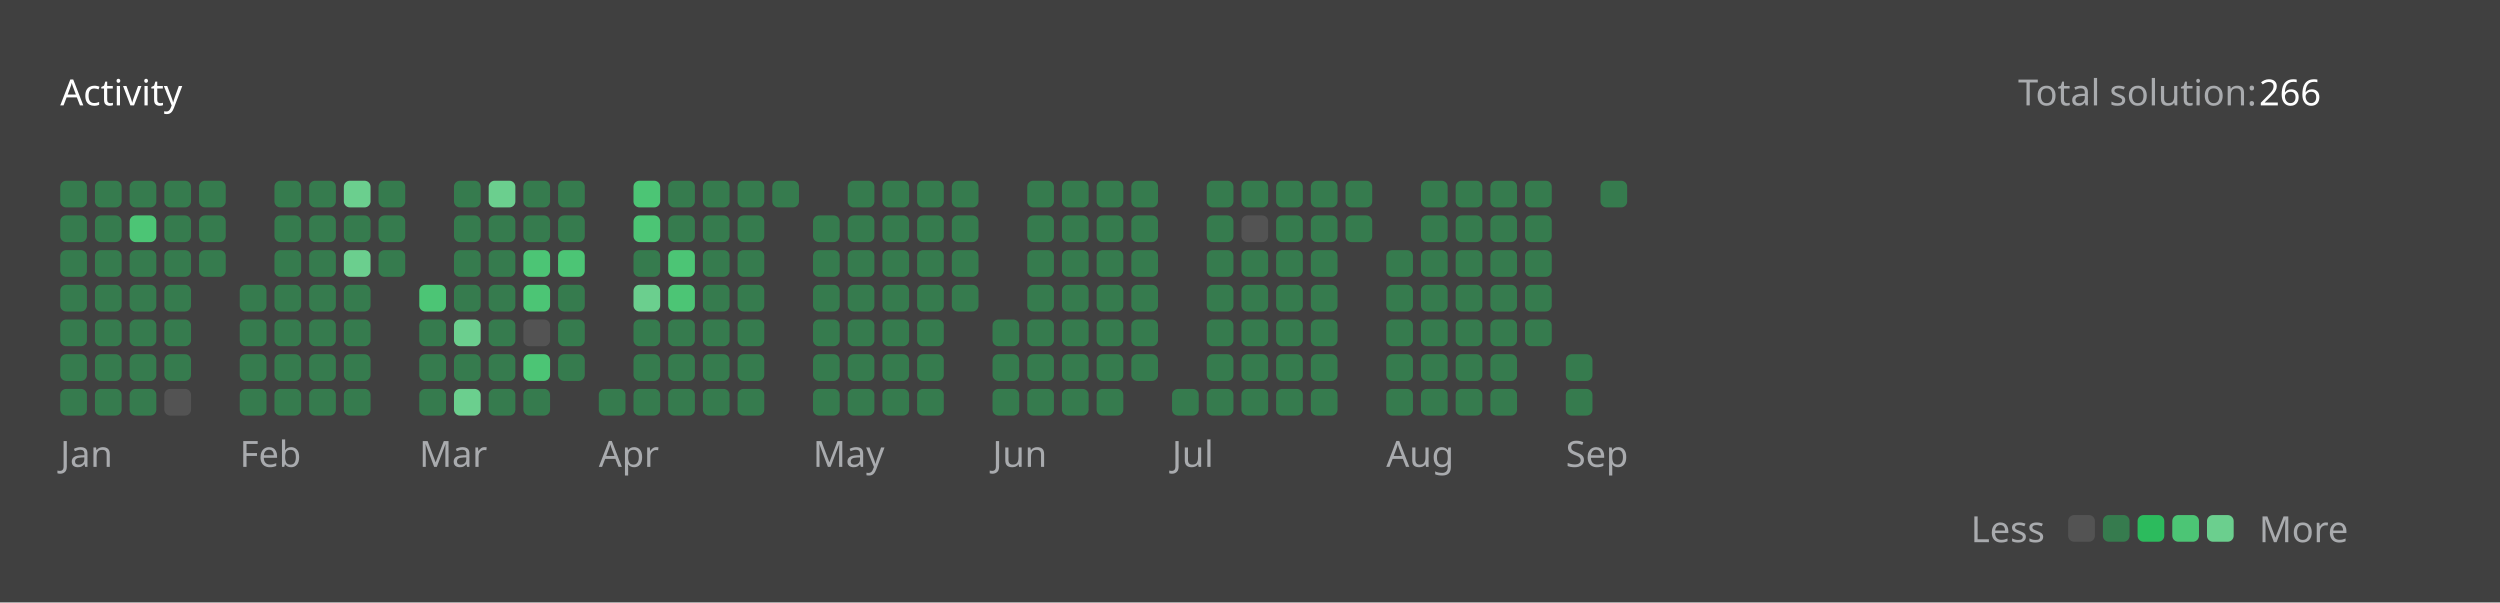
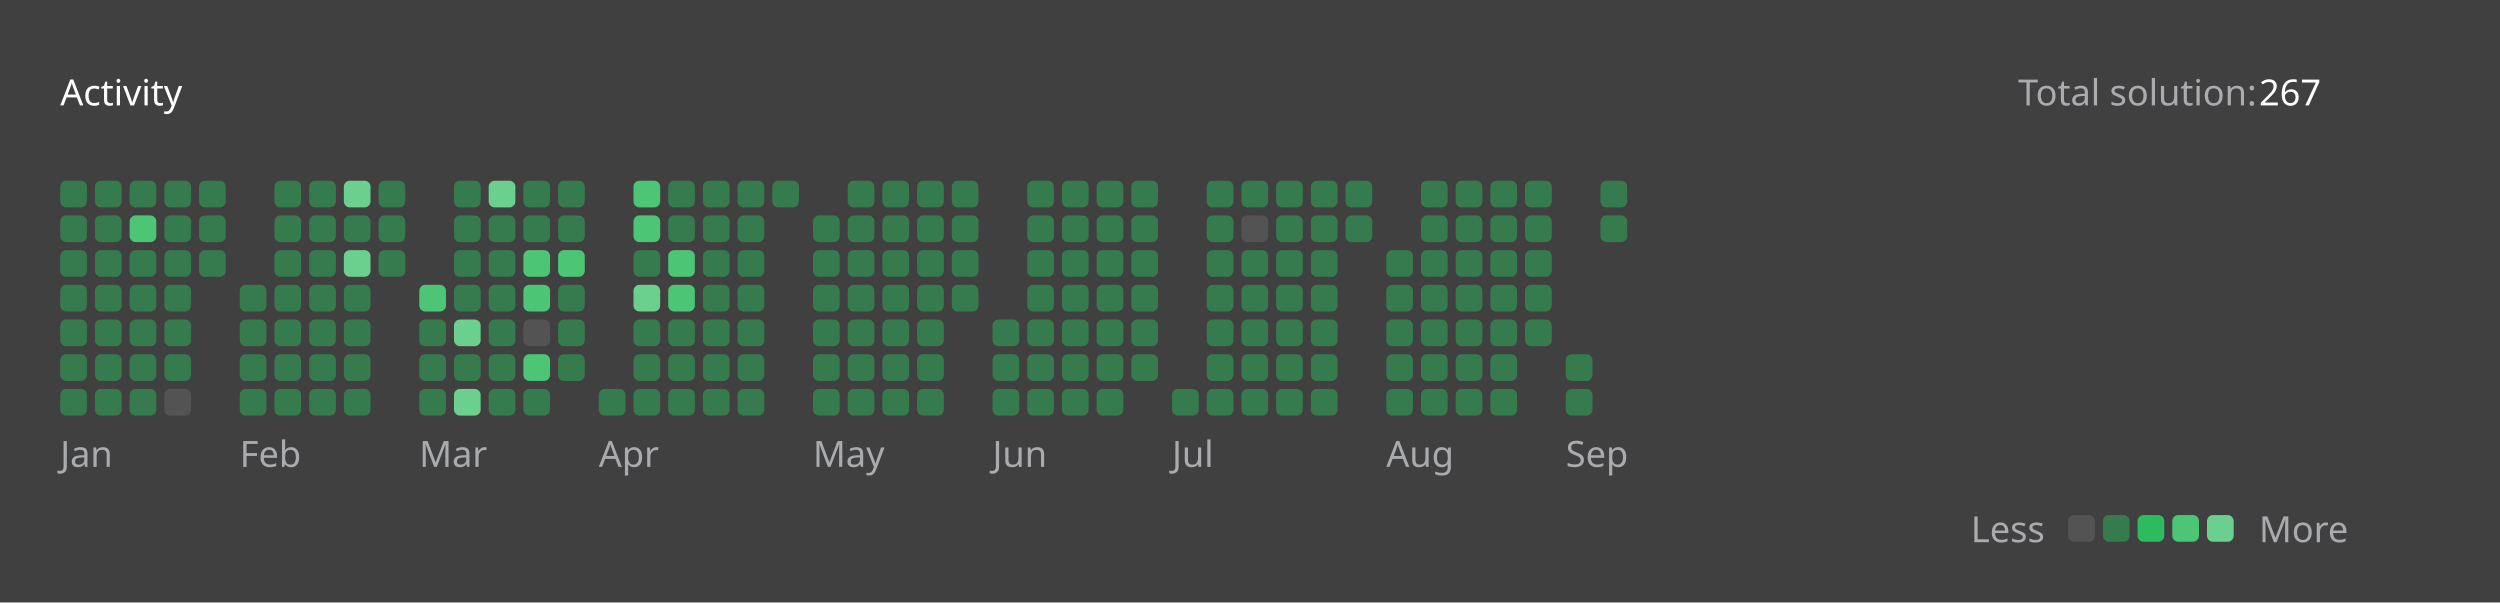
<svg xmlns="http://www.w3.org/2000/svg" version="1.1" height="200" width="830" viewBox="0 0 830 200">
  <style>*{font-family: "Segoe UI", Tahoma, Geneva, Verdana, sans-serif;}</style>
  <style>.title{font-weight: 500;font-size: 1rem;}</style>
  <style>.rotate-90{transform: rotate(-90deg);transform-origin: center;transform-box: fill-box;}</style>
  <style>.state{font-size: .75rem;}</style>
  <style>.light{color: #ffffff;fill: #ffffff;}</style>
  <style>.light-gray{color: #eff2f699;fill: #eff2f699;}</style>
  <style>.dark-gray{color: #ebebf54d;fill: #ebebf54d;}</style>
  <style>.gray{color: #747474;fill: #747474;}</style>
  <style>.orange{color: #ffa116;fill: #ffa116;}</style>
  <style>.background{color: #404040;fill: #404040;}</style>
  <style>.level-1-block{fill: #ffffff1a;}</style>
  <style>.level-2-block{fill: #2cb55d80;}</style>
  <style>.level-3-block{fill: #2cbb5dff;}</style>
  <style>.level-4-block{fill: #4cc575ff;}</style>
  <style>.level-5-block{fill: #6bcf8eff;}</style>
  <rect fill="#404040" x="0" y="0" width="830" height="200" rx="0.5rem" />
  <g text-anchor="start" text-decoration="1" class="title">
    <text x="20" y="35">
      <tspan class="light">Activity</tspan>
      <tspan class="orange" />
    </text>
  </g>
  <g class="state">
    <text x="670" y="35" class="light-gray"> Total solution: </text>
-     <text x="750" y="35" class="light"> 266 </text>
+     <text x="750" y="35" class="light"> 267 </text>
    <text x="678.88" y="180" class="light-gray" text-anchor="end">Less</text>
    <rect x="686.64" y="171" width="8.86" height="8.86" rx="2" ry="2" class="level-1-block" />
    <rect x="698.16" y="171" width="8.86" height="8.86" rx="2" ry="2" class="level-2-block" />
    <rect x="709.68" y="171" width="8.86" height="8.86" rx="2" ry="2" class="level-3-block" />
    <rect x="721.2" y="171" width="8.86" height="8.86" rx="2" ry="2" class="level-4-block" />
    <rect x="732.72" y="171" width="8.86" height="8.86" rx="2" ry="2" class="level-5-block" />
    <text x="750" y="180" class="light-gray">More</text>
  </g>
  <g x="20" y="60">
    <g x="20" y="60">
      <g x="20.0" y="60">
        <rect x="20.0" y="60.0" width="8.86" height="8.86" rx="2" ry="2" class="level-2-block" />
        <rect x="20.0" y="71.52" width="8.86" height="8.86" rx="2" ry="2" class="level-2-block" />
        <rect x="20.0" y="83.04" width="8.86" height="8.86" rx="2" ry="2" class="level-2-block" />
        <rect x="20.0" y="94.56" width="8.86" height="8.86" rx="2" ry="2" class="level-2-block" />
        <rect x="20.0" y="106.08" width="8.86" height="8.86" rx="2" ry="2" class="level-2-block" />
        <rect x="20.0" y="117.6" width="8.86" height="8.86" rx="2" ry="2" class="level-2-block" />
        <rect x="20.0" y="129.12" width="8.86" height="8.86" rx="2" ry="2" class="level-2-block" />
      </g>
      <g x="31.52" y="60">
        <rect x="31.52" y="60.0" width="8.86" height="8.86" rx="2" ry="2" class="level-2-block" />
        <rect x="31.52" y="71.52" width="8.86" height="8.86" rx="2" ry="2" class="level-2-block" />
        <rect x="31.52" y="83.04" width="8.86" height="8.86" rx="2" ry="2" class="level-2-block" />
        <rect x="31.52" y="94.56" width="8.86" height="8.86" rx="2" ry="2" class="level-2-block" />
        <rect x="31.52" y="106.08" width="8.86" height="8.86" rx="2" ry="2" class="level-2-block" />
        <rect x="31.52" y="117.6" width="8.86" height="8.86" rx="2" ry="2" class="level-2-block" />
        <rect x="31.52" y="129.12" width="8.86" height="8.86" rx="2" ry="2" class="level-2-block" />
      </g>
      <g x="43.04" y="60">
        <rect x="43.04" y="60.0" width="8.86" height="8.86" rx="2" ry="2" class="level-2-block" />
        <rect x="43.04" y="71.52" width="8.86" height="8.86" rx="2" ry="2" class="level-4-block" />
        <rect x="43.04" y="83.04" width="8.86" height="8.86" rx="2" ry="2" class="level-2-block" />
        <rect x="43.04" y="94.56" width="8.86" height="8.86" rx="2" ry="2" class="level-2-block" />
        <rect x="43.04" y="106.08" width="8.86" height="8.86" rx="2" ry="2" class="level-2-block" />
        <rect x="43.04" y="117.6" width="8.86" height="8.86" rx="2" ry="2" class="level-2-block" />
        <rect x="43.04" y="129.12" width="8.86" height="8.86" rx="2" ry="2" class="level-2-block" />
      </g>
      <g x="54.56" y="60">
        <rect x="54.56" y="60.0" width="8.86" height="8.86" rx="2" ry="2" class="level-2-block" />
        <rect x="54.56" y="71.52" width="8.86" height="8.86" rx="2" ry="2" class="level-2-block" />
        <rect x="54.56" y="83.04" width="8.86" height="8.86" rx="2" ry="2" class="level-2-block" />
        <rect x="54.56" y="94.56" width="8.86" height="8.86" rx="2" ry="2" class="level-2-block" />
        <rect x="54.56" y="106.08" width="8.86" height="8.86" rx="2" ry="2" class="level-2-block" />
        <rect x="54.56" y="117.6" width="8.86" height="8.86" rx="2" ry="2" class="level-2-block" />
        <rect x="54.56" y="129.12" width="8.86" height="8.86" rx="2" ry="2" class="level-1-block" />
      </g>
      <g x="66.08" y="60">
        <rect x="66.08" y="60.0" width="8.86" height="8.86" rx="2" ry="2" class="level-2-block" />
        <rect x="66.08" y="71.52" width="8.86" height="8.86" rx="2" ry="2" class="level-2-block" />
        <rect x="66.08" y="83.04" width="8.86" height="8.86" rx="2" ry="2" class="level-2-block" />
      </g>
      <text x="20.0" y="155" class="light-gray state">Jan</text>
    </g>
  </g>
  <g x="79.6" y="60">
    <g x="79.6" y="60">
      <g x="79.6" y="60">
        <rect x="79.6" y="94.56" width="8.86" height="8.86" rx="2" ry="2" class="level-2-block" />
        <rect x="79.6" y="106.08" width="8.86" height="8.86" rx="2" ry="2" class="level-2-block" />
        <rect x="79.6" y="117.6" width="8.86" height="8.86" rx="2" ry="2" class="level-2-block" />
        <rect x="79.6" y="129.12" width="8.86" height="8.86" rx="2" ry="2" class="level-2-block" />
      </g>
      <g x="91.12" y="60">
        <rect x="91.12" y="60.0" width="8.86" height="8.86" rx="2" ry="2" class="level-2-block" />
        <rect x="91.12" y="71.52" width="8.86" height="8.86" rx="2" ry="2" class="level-2-block" />
        <rect x="91.12" y="83.04" width="8.86" height="8.86" rx="2" ry="2" class="level-2-block" />
        <rect x="91.12" y="94.56" width="8.86" height="8.86" rx="2" ry="2" class="level-2-block" />
        <rect x="91.12" y="106.08" width="8.86" height="8.86" rx="2" ry="2" class="level-2-block" />
        <rect x="91.12" y="117.6" width="8.86" height="8.86" rx="2" ry="2" class="level-2-block" />
        <rect x="91.12" y="129.12" width="8.86" height="8.86" rx="2" ry="2" class="level-2-block" />
      </g>
      <g x="102.64" y="60">
        <rect x="102.64" y="60.0" width="8.86" height="8.86" rx="2" ry="2" class="level-2-block" />
        <rect x="102.64" y="71.52" width="8.86" height="8.86" rx="2" ry="2" class="level-2-block" />
        <rect x="102.64" y="83.04" width="8.86" height="8.86" rx="2" ry="2" class="level-2-block" />
        <rect x="102.64" y="94.56" width="8.86" height="8.86" rx="2" ry="2" class="level-2-block" />
        <rect x="102.64" y="106.08" width="8.86" height="8.86" rx="2" ry="2" class="level-2-block" />
        <rect x="102.64" y="117.6" width="8.86" height="8.86" rx="2" ry="2" class="level-2-block" />
        <rect x="102.64" y="129.12" width="8.86" height="8.86" rx="2" ry="2" class="level-2-block" />
      </g>
      <g x="114.16" y="60">
        <rect x="114.16" y="60.0" width="8.86" height="8.86" rx="2" ry="2" class="level-5-block" />
        <rect x="114.16" y="71.52" width="8.86" height="8.86" rx="2" ry="2" class="level-2-block" />
        <rect x="114.16" y="83.04" width="8.86" height="8.86" rx="2" ry="2" class="level-5-block" />
        <rect x="114.16" y="94.56" width="8.86" height="8.86" rx="2" ry="2" class="level-2-block" />
        <rect x="114.16" y="106.08" width="8.86" height="8.86" rx="2" ry="2" class="level-2-block" />
        <rect x="114.16" y="117.6" width="8.86" height="8.86" rx="2" ry="2" class="level-2-block" />
        <rect x="114.16" y="129.12" width="8.86" height="8.86" rx="2" ry="2" class="level-2-block" />
      </g>
      <g x="125.68" y="60">
        <rect x="125.68" y="60.0" width="8.86" height="8.86" rx="2" ry="2" class="level-2-block" />
        <rect x="125.68" y="71.52" width="8.86" height="8.86" rx="2" ry="2" class="level-2-block" />
        <rect x="125.68" y="83.04" width="8.86" height="8.86" rx="2" ry="2" class="level-2-block" />
      </g>
      <text x="79.6" y="155" class="light-gray state">Feb</text>
    </g>
  </g>
  <g x="139.2" y="60">
    <g x="139.2" y="60">
      <g x="139.2" y="60">
        <rect x="139.2" y="94.56" width="8.86" height="8.86" rx="2" ry="2" class="level-4-block" />
        <rect x="139.2" y="106.08" width="8.86" height="8.86" rx="2" ry="2" class="level-2-block" />
        <rect x="139.2" y="117.6" width="8.86" height="8.86" rx="2" ry="2" class="level-2-block" />
        <rect x="139.2" y="129.12" width="8.86" height="8.86" rx="2" ry="2" class="level-2-block" />
      </g>
      <g x="150.72" y="60">
        <rect x="150.72" y="60.0" width="8.86" height="8.86" rx="2" ry="2" class="level-2-block" />
        <rect x="150.72" y="71.52" width="8.86" height="8.86" rx="2" ry="2" class="level-2-block" />
        <rect x="150.72" y="83.04" width="8.86" height="8.86" rx="2" ry="2" class="level-2-block" />
        <rect x="150.72" y="94.56" width="8.86" height="8.86" rx="2" ry="2" class="level-2-block" />
        <rect x="150.72" y="106.08" width="8.86" height="8.86" rx="2" ry="2" class="level-5-block" />
        <rect x="150.72" y="117.6" width="8.86" height="8.86" rx="2" ry="2" class="level-2-block" />
        <rect x="150.72" y="129.12" width="8.86" height="8.86" rx="2" ry="2" class="level-5-block" />
      </g>
      <g x="162.24" y="60">
        <rect x="162.24" y="60.0" width="8.86" height="8.86" rx="2" ry="2" class="level-5-block" />
        <rect x="162.24" y="71.52" width="8.86" height="8.86" rx="2" ry="2" class="level-2-block" />
        <rect x="162.24" y="83.04" width="8.86" height="8.86" rx="2" ry="2" class="level-2-block" />
        <rect x="162.24" y="94.56" width="8.86" height="8.86" rx="2" ry="2" class="level-2-block" />
        <rect x="162.24" y="106.08" width="8.86" height="8.86" rx="2" ry="2" class="level-2-block" />
        <rect x="162.24" y="117.6" width="8.86" height="8.86" rx="2" ry="2" class="level-2-block" />
        <rect x="162.24" y="129.12" width="8.86" height="8.86" rx="2" ry="2" class="level-2-block" />
      </g>
      <g x="173.76" y="60">
        <rect x="173.76" y="60.0" width="8.86" height="8.86" rx="2" ry="2" class="level-2-block" />
        <rect x="173.76" y="71.52" width="8.86" height="8.86" rx="2" ry="2" class="level-2-block" />
        <rect x="173.76" y="83.04" width="8.86" height="8.86" rx="2" ry="2" class="level-4-block" />
        <rect x="173.76" y="94.56" width="8.86" height="8.86" rx="2" ry="2" class="level-4-block" />
        <rect x="173.76" y="106.08" width="8.86" height="8.86" rx="2" ry="2" class="level-1-block" />
        <rect x="173.76" y="117.6" width="8.86" height="8.86" rx="2" ry="2" class="level-4-block" />
        <rect x="173.76" y="129.12" width="8.86" height="8.86" rx="2" ry="2" class="level-2-block" />
      </g>
      <g x="185.28" y="60">
        <rect x="185.28" y="60.0" width="8.86" height="8.86" rx="2" ry="2" class="level-2-block" />
        <rect x="185.28" y="71.52" width="8.86" height="8.86" rx="2" ry="2" class="level-2-block" />
        <rect x="185.28" y="83.04" width="8.86" height="8.86" rx="2" ry="2" class="level-4-block" />
        <rect x="185.28" y="94.56" width="8.86" height="8.86" rx="2" ry="2" class="level-2-block" />
        <rect x="185.28" y="106.08" width="8.86" height="8.86" rx="2" ry="2" class="level-2-block" />
        <rect x="185.28" y="117.6" width="8.86" height="8.86" rx="2" ry="2" class="level-2-block" />
      </g>
      <text x="139.2" y="155" class="light-gray state">Mar</text>
    </g>
  </g>
  <g x="198.8" y="60">
    <g x="198.8" y="60">
      <g x="198.8" y="60">
        <rect x="198.8" y="129.12" width="8.86" height="8.86" rx="2" ry="2" class="level-2-block" />
      </g>
      <g x="210.32" y="60">
        <rect x="210.32" y="60.0" width="8.86" height="8.86" rx="2" ry="2" class="level-4-block" />
        <rect x="210.32" y="71.52" width="8.86" height="8.86" rx="2" ry="2" class="level-4-block" />
        <rect x="210.32" y="83.04" width="8.86" height="8.86" rx="2" ry="2" class="level-2-block" />
        <rect x="210.32" y="94.56" width="8.86" height="8.86" rx="2" ry="2" class="level-5-block" />
        <rect x="210.32" y="106.08" width="8.86" height="8.86" rx="2" ry="2" class="level-2-block" />
        <rect x="210.32" y="117.6" width="8.86" height="8.86" rx="2" ry="2" class="level-2-block" />
        <rect x="210.32" y="129.12" width="8.86" height="8.86" rx="2" ry="2" class="level-2-block" />
      </g>
      <g x="221.84" y="60">
        <rect x="221.84" y="60.0" width="8.86" height="8.86" rx="2" ry="2" class="level-2-block" />
        <rect x="221.84" y="71.52" width="8.86" height="8.86" rx="2" ry="2" class="level-2-block" />
        <rect x="221.84" y="83.04" width="8.86" height="8.86" rx="2" ry="2" class="level-4-block" />
        <rect x="221.84" y="94.56" width="8.86" height="8.86" rx="2" ry="2" class="level-4-block" />
        <rect x="221.84" y="106.08" width="8.86" height="8.86" rx="2" ry="2" class="level-2-block" />
        <rect x="221.84" y="117.6" width="8.86" height="8.86" rx="2" ry="2" class="level-2-block" />
        <rect x="221.84" y="129.12" width="8.86" height="8.86" rx="2" ry="2" class="level-2-block" />
      </g>
      <g x="233.36" y="60">
        <rect x="233.36" y="60.0" width="8.86" height="8.86" rx="2" ry="2" class="level-2-block" />
        <rect x="233.36" y="71.52" width="8.86" height="8.86" rx="2" ry="2" class="level-2-block" />
        <rect x="233.36" y="83.04" width="8.86" height="8.86" rx="2" ry="2" class="level-2-block" />
        <rect x="233.36" y="94.56" width="8.86" height="8.86" rx="2" ry="2" class="level-2-block" />
        <rect x="233.36" y="106.08" width="8.86" height="8.86" rx="2" ry="2" class="level-2-block" />
        <rect x="233.36" y="117.6" width="8.86" height="8.86" rx="2" ry="2" class="level-2-block" />
        <rect x="233.36" y="129.12" width="8.86" height="8.86" rx="2" ry="2" class="level-2-block" />
      </g>
      <g x="244.88" y="60">
        <rect x="244.88" y="60.0" width="8.86" height="8.86" rx="2" ry="2" class="level-2-block" />
        <rect x="244.88" y="71.52" width="8.86" height="8.86" rx="2" ry="2" class="level-2-block" />
        <rect x="244.88" y="83.04" width="8.86" height="8.86" rx="2" ry="2" class="level-2-block" />
        <rect x="244.88" y="94.56" width="8.86" height="8.86" rx="2" ry="2" class="level-2-block" />
        <rect x="244.88" y="106.08" width="8.86" height="8.86" rx="2" ry="2" class="level-2-block" />
        <rect x="244.88" y="117.6" width="8.86" height="8.86" rx="2" ry="2" class="level-2-block" />
        <rect x="244.88" y="129.12" width="8.86" height="8.86" rx="2" ry="2" class="level-2-block" />
      </g>
      <g x="256.4" y="60">
        <rect x="256.4" y="60.0" width="8.86" height="8.86" rx="2" ry="2" class="level-2-block" />
      </g>
      <text x="198.8" y="155" class="light-gray state">Apr</text>
    </g>
  </g>
  <g x="269.92" y="60">
    <g x="269.92" y="60">
      <g x="269.92" y="60">
        <rect x="269.92" y="71.52" width="8.86" height="8.86" rx="2" ry="2" class="level-2-block" />
        <rect x="269.92" y="83.04" width="8.86" height="8.86" rx="2" ry="2" class="level-2-block" />
        <rect x="269.92" y="94.56" width="8.86" height="8.86" rx="2" ry="2" class="level-2-block" />
        <rect x="269.92" y="106.08" width="8.86" height="8.86" rx="2" ry="2" class="level-2-block" />
        <rect x="269.92" y="117.6" width="8.86" height="8.86" rx="2" ry="2" class="level-2-block" />
        <rect x="269.92" y="129.12" width="8.86" height="8.86" rx="2" ry="2" class="level-2-block" />
      </g>
      <g x="281.44" y="60">
        <rect x="281.44" y="60.0" width="8.86" height="8.86" rx="2" ry="2" class="level-2-block" />
        <rect x="281.44" y="71.52" width="8.86" height="8.86" rx="2" ry="2" class="level-2-block" />
        <rect x="281.44" y="83.04" width="8.86" height="8.86" rx="2" ry="2" class="level-2-block" />
        <rect x="281.44" y="94.56" width="8.86" height="8.86" rx="2" ry="2" class="level-2-block" />
        <rect x="281.44" y="106.08" width="8.86" height="8.86" rx="2" ry="2" class="level-2-block" />
        <rect x="281.44" y="117.6" width="8.86" height="8.86" rx="2" ry="2" class="level-2-block" />
        <rect x="281.44" y="129.12" width="8.86" height="8.86" rx="2" ry="2" class="level-2-block" />
      </g>
      <g x="292.96" y="60">
        <rect x="292.96" y="60.0" width="8.86" height="8.86" rx="2" ry="2" class="level-2-block" />
        <rect x="292.96" y="71.52" width="8.86" height="8.86" rx="2" ry="2" class="level-2-block" />
        <rect x="292.96" y="83.04" width="8.86" height="8.86" rx="2" ry="2" class="level-2-block" />
        <rect x="292.96" y="94.56" width="8.86" height="8.86" rx="2" ry="2" class="level-2-block" />
        <rect x="292.96" y="106.08" width="8.86" height="8.86" rx="2" ry="2" class="level-2-block" />
        <rect x="292.96" y="117.6" width="8.86" height="8.86" rx="2" ry="2" class="level-2-block" />
        <rect x="292.96" y="129.12" width="8.86" height="8.86" rx="2" ry="2" class="level-2-block" />
      </g>
      <g x="304.48" y="60">
        <rect x="304.48" y="60.0" width="8.86" height="8.86" rx="2" ry="2" class="level-2-block" />
        <rect x="304.48" y="71.52" width="8.86" height="8.86" rx="2" ry="2" class="level-2-block" />
        <rect x="304.48" y="83.04" width="8.86" height="8.86" rx="2" ry="2" class="level-2-block" />
        <rect x="304.48" y="94.56" width="8.86" height="8.86" rx="2" ry="2" class="level-2-block" />
        <rect x="304.48" y="106.08" width="8.86" height="8.86" rx="2" ry="2" class="level-2-block" />
        <rect x="304.48" y="117.6" width="8.86" height="8.86" rx="2" ry="2" class="level-2-block" />
        <rect x="304.48" y="129.12" width="8.86" height="8.86" rx="2" ry="2" class="level-2-block" />
      </g>
      <g x="316" y="60">
        <rect x="316" y="60.0" width="8.86" height="8.86" rx="2" ry="2" class="level-2-block" />
        <rect x="316" y="71.52" width="8.86" height="8.86" rx="2" ry="2" class="level-2-block" />
        <rect x="316" y="83.04" width="8.86" height="8.86" rx="2" ry="2" class="level-2-block" />
        <rect x="316" y="94.56" width="8.86" height="8.86" rx="2" ry="2" class="level-2-block" />
      </g>
      <text x="269.92" y="155" class="light-gray state">May</text>
    </g>
  </g>
  <g x="329.52" y="60">
    <g x="329.52" y="60">
      <g x="329.52" y="60">
        <rect x="329.52" y="106.08" width="8.86" height="8.86" rx="2" ry="2" class="level-2-block" />
        <rect x="329.52" y="117.6" width="8.86" height="8.86" rx="2" ry="2" class="level-2-block" />
        <rect x="329.52" y="129.12" width="8.86" height="8.86" rx="2" ry="2" class="level-2-block" />
      </g>
      <g x="341.04" y="60">
        <rect x="341.04" y="60.0" width="8.86" height="8.86" rx="2" ry="2" class="level-2-block" />
        <rect x="341.04" y="71.52" width="8.86" height="8.86" rx="2" ry="2" class="level-2-block" />
        <rect x="341.04" y="83.04" width="8.86" height="8.86" rx="2" ry="2" class="level-2-block" />
        <rect x="341.04" y="94.56" width="8.86" height="8.86" rx="2" ry="2" class="level-2-block" />
        <rect x="341.04" y="106.08" width="8.86" height="8.86" rx="2" ry="2" class="level-2-block" />
        <rect x="341.04" y="117.6" width="8.86" height="8.86" rx="2" ry="2" class="level-2-block" />
        <rect x="341.04" y="129.12" width="8.86" height="8.86" rx="2" ry="2" class="level-2-block" />
      </g>
      <g x="352.56" y="60">
        <rect x="352.56" y="60.0" width="8.86" height="8.86" rx="2" ry="2" class="level-2-block" />
        <rect x="352.56" y="71.52" width="8.86" height="8.86" rx="2" ry="2" class="level-2-block" />
        <rect x="352.56" y="83.04" width="8.86" height="8.86" rx="2" ry="2" class="level-2-block" />
        <rect x="352.56" y="94.56" width="8.86" height="8.86" rx="2" ry="2" class="level-2-block" />
        <rect x="352.56" y="106.08" width="8.86" height="8.86" rx="2" ry="2" class="level-2-block" />
        <rect x="352.56" y="117.6" width="8.86" height="8.86" rx="2" ry="2" class="level-2-block" />
        <rect x="352.56" y="129.12" width="8.86" height="8.86" rx="2" ry="2" class="level-2-block" />
      </g>
      <g x="364.08" y="60">
        <rect x="364.08" y="60.0" width="8.86" height="8.86" rx="2" ry="2" class="level-2-block" />
        <rect x="364.08" y="71.52" width="8.86" height="8.86" rx="2" ry="2" class="level-2-block" />
        <rect x="364.08" y="83.04" width="8.86" height="8.86" rx="2" ry="2" class="level-2-block" />
        <rect x="364.08" y="94.56" width="8.86" height="8.86" rx="2" ry="2" class="level-2-block" />
        <rect x="364.08" y="106.08" width="8.86" height="8.86" rx="2" ry="2" class="level-2-block" />
        <rect x="364.08" y="117.6" width="8.86" height="8.86" rx="2" ry="2" class="level-2-block" />
        <rect x="364.08" y="129.12" width="8.86" height="8.86" rx="2" ry="2" class="level-2-block" />
      </g>
      <g x="375.6" y="60">
        <rect x="375.6" y="60.0" width="8.86" height="8.86" rx="2" ry="2" class="level-2-block" />
        <rect x="375.6" y="71.52" width="8.86" height="8.86" rx="2" ry="2" class="level-2-block" />
        <rect x="375.6" y="83.04" width="8.86" height="8.86" rx="2" ry="2" class="level-2-block" />
        <rect x="375.6" y="94.56" width="8.86" height="8.86" rx="2" ry="2" class="level-2-block" />
        <rect x="375.6" y="106.08" width="8.86" height="8.86" rx="2" ry="2" class="level-2-block" />
        <rect x="375.6" y="117.6" width="8.86" height="8.86" rx="2" ry="2" class="level-2-block" />
      </g>
      <text x="329.52" y="155" class="light-gray state">Jun</text>
    </g>
  </g>
  <g x="389.12" y="60">
    <g x="389.12" y="60">
      <g x="389.12" y="60">
        <rect x="389.12" y="129.12" width="8.86" height="8.86" rx="2" ry="2" class="level-2-block" />
      </g>
      <g x="400.64" y="60">
        <rect x="400.64" y="60.0" width="8.86" height="8.86" rx="2" ry="2" class="level-2-block" />
        <rect x="400.64" y="71.52" width="8.86" height="8.86" rx="2" ry="2" class="level-2-block" />
        <rect x="400.64" y="83.04" width="8.86" height="8.86" rx="2" ry="2" class="level-2-block" />
        <rect x="400.64" y="94.56" width="8.86" height="8.86" rx="2" ry="2" class="level-2-block" />
        <rect x="400.64" y="106.08" width="8.86" height="8.86" rx="2" ry="2" class="level-2-block" />
        <rect x="400.64" y="117.6" width="8.86" height="8.86" rx="2" ry="2" class="level-2-block" />
        <rect x="400.64" y="129.12" width="8.86" height="8.86" rx="2" ry="2" class="level-2-block" />
      </g>
      <g x="412.16" y="60">
        <rect x="412.16" y="60.0" width="8.86" height="8.86" rx="2" ry="2" class="level-2-block" />
        <rect x="412.16" y="71.52" width="8.86" height="8.86" rx="2" ry="2" class="level-1-block" />
        <rect x="412.16" y="83.04" width="8.86" height="8.86" rx="2" ry="2" class="level-2-block" />
        <rect x="412.16" y="94.56" width="8.86" height="8.86" rx="2" ry="2" class="level-2-block" />
        <rect x="412.16" y="106.08" width="8.86" height="8.86" rx="2" ry="2" class="level-2-block" />
        <rect x="412.16" y="117.6" width="8.86" height="8.86" rx="2" ry="2" class="level-2-block" />
        <rect x="412.16" y="129.12" width="8.86" height="8.86" rx="2" ry="2" class="level-2-block" />
      </g>
      <g x="423.68" y="60">
        <rect x="423.68" y="60.0" width="8.86" height="8.86" rx="2" ry="2" class="level-2-block" />
        <rect x="423.68" y="71.52" width="8.86" height="8.86" rx="2" ry="2" class="level-2-block" />
        <rect x="423.68" y="83.04" width="8.86" height="8.86" rx="2" ry="2" class="level-2-block" />
        <rect x="423.68" y="94.56" width="8.86" height="8.86" rx="2" ry="2" class="level-2-block" />
        <rect x="423.68" y="106.08" width="8.86" height="8.86" rx="2" ry="2" class="level-2-block" />
        <rect x="423.68" y="117.6" width="8.86" height="8.86" rx="2" ry="2" class="level-2-block" />
        <rect x="423.68" y="129.12" width="8.86" height="8.86" rx="2" ry="2" class="level-2-block" />
      </g>
      <g x="435.2" y="60">
        <rect x="435.2" y="60.0" width="8.86" height="8.86" rx="2" ry="2" class="level-2-block" />
        <rect x="435.2" y="71.52" width="8.86" height="8.86" rx="2" ry="2" class="level-2-block" />
        <rect x="435.2" y="83.04" width="8.86" height="8.86" rx="2" ry="2" class="level-2-block" />
        <rect x="435.2" y="94.56" width="8.86" height="8.86" rx="2" ry="2" class="level-2-block" />
        <rect x="435.2" y="106.08" width="8.86" height="8.86" rx="2" ry="2" class="level-2-block" />
        <rect x="435.2" y="117.6" width="8.86" height="8.86" rx="2" ry="2" class="level-2-block" />
        <rect x="435.2" y="129.12" width="8.86" height="8.86" rx="2" ry="2" class="level-2-block" />
      </g>
      <g x="446.72" y="60">
        <rect x="446.72" y="60.0" width="8.86" height="8.86" rx="2" ry="2" class="level-2-block" />
        <rect x="446.72" y="71.52" width="8.86" height="8.86" rx="2" ry="2" class="level-2-block" />
      </g>
      <text x="389.12" y="155" class="light-gray state">Jul</text>
    </g>
  </g>
  <g x="460.24" y="60">
    <g x="460.24" y="60">
      <g x="460.24" y="60">
        <rect x="460.24" y="83.04" width="8.86" height="8.86" rx="2" ry="2" class="level-2-block" />
        <rect x="460.24" y="94.56" width="8.86" height="8.86" rx="2" ry="2" class="level-2-block" />
        <rect x="460.24" y="106.08" width="8.86" height="8.86" rx="2" ry="2" class="level-2-block" />
        <rect x="460.24" y="117.6" width="8.86" height="8.86" rx="2" ry="2" class="level-2-block" />
        <rect x="460.24" y="129.12" width="8.86" height="8.86" rx="2" ry="2" class="level-2-block" />
      </g>
      <g x="471.76" y="60">
        <rect x="471.76" y="60.0" width="8.86" height="8.86" rx="2" ry="2" class="level-2-block" />
        <rect x="471.76" y="71.52" width="8.86" height="8.86" rx="2" ry="2" class="level-2-block" />
        <rect x="471.76" y="83.04" width="8.86" height="8.86" rx="2" ry="2" class="level-2-block" />
        <rect x="471.76" y="94.56" width="8.86" height="8.86" rx="2" ry="2" class="level-2-block" />
        <rect x="471.76" y="106.08" width="8.86" height="8.86" rx="2" ry="2" class="level-2-block" />
        <rect x="471.76" y="117.6" width="8.86" height="8.86" rx="2" ry="2" class="level-2-block" />
        <rect x="471.76" y="129.12" width="8.86" height="8.86" rx="2" ry="2" class="level-2-block" />
      </g>
      <g x="483.28" y="60">
        <rect x="483.28" y="60.0" width="8.86" height="8.86" rx="2" ry="2" class="level-2-block" />
        <rect x="483.28" y="71.52" width="8.86" height="8.86" rx="2" ry="2" class="level-2-block" />
        <rect x="483.28" y="83.04" width="8.86" height="8.86" rx="2" ry="2" class="level-2-block" />
        <rect x="483.28" y="94.56" width="8.86" height="8.86" rx="2" ry="2" class="level-2-block" />
        <rect x="483.28" y="106.08" width="8.86" height="8.86" rx="2" ry="2" class="level-2-block" />
        <rect x="483.28" y="117.6" width="8.86" height="8.86" rx="2" ry="2" class="level-2-block" />
        <rect x="483.28" y="129.12" width="8.86" height="8.86" rx="2" ry="2" class="level-2-block" />
      </g>
      <g x="494.8" y="60">
        <rect x="494.8" y="60.0" width="8.86" height="8.86" rx="2" ry="2" class="level-2-block" />
        <rect x="494.8" y="71.52" width="8.86" height="8.86" rx="2" ry="2" class="level-2-block" />
        <rect x="494.8" y="83.04" width="8.86" height="8.86" rx="2" ry="2" class="level-2-block" />
        <rect x="494.8" y="94.56" width="8.86" height="8.86" rx="2" ry="2" class="level-2-block" />
        <rect x="494.8" y="106.08" width="8.86" height="8.86" rx="2" ry="2" class="level-2-block" />
        <rect x="494.8" y="117.6" width="8.86" height="8.86" rx="2" ry="2" class="level-2-block" />
        <rect x="494.8" y="129.12" width="8.86" height="8.86" rx="2" ry="2" class="level-2-block" />
      </g>
      <g x="506.32" y="60">
        <rect x="506.32" y="60.0" width="8.86" height="8.86" rx="2" ry="2" class="level-2-block" />
        <rect x="506.32" y="71.52" width="8.86" height="8.86" rx="2" ry="2" class="level-2-block" />
        <rect x="506.32" y="83.04" width="8.86" height="8.86" rx="2" ry="2" class="level-2-block" />
        <rect x="506.32" y="94.56" width="8.86" height="8.86" rx="2" ry="2" class="level-2-block" />
        <rect x="506.32" y="106.08" width="8.86" height="8.86" rx="2" ry="2" class="level-2-block" />
      </g>
      <text x="460.24" y="155" class="light-gray state">Aug</text>
    </g>
  </g>
  <g x="519.84" y="60">
    <g x="519.84" y="60">
      <g x="519.84" y="60">
        <rect x="519.84" y="117.6" width="8.86" height="8.86" rx="2" ry="2" class="level-2-block" />
        <rect x="519.84" y="129.12" width="8.86" height="8.86" rx="2" ry="2" class="level-2-block" />
      </g>
      <g x="531.36" y="60">
        <rect x="531.36" y="60.0" width="8.86" height="8.86" rx="2" ry="2" class="level-2-block" />
+         <rect x="531.36" y="71.52" width="8.86" height="8.86" rx="2" ry="2" class="level-2-block" />
      </g>
      <text x="519.84" y="155" class="light-gray state">Sep</text>
    </g>
  </g>
</svg>
